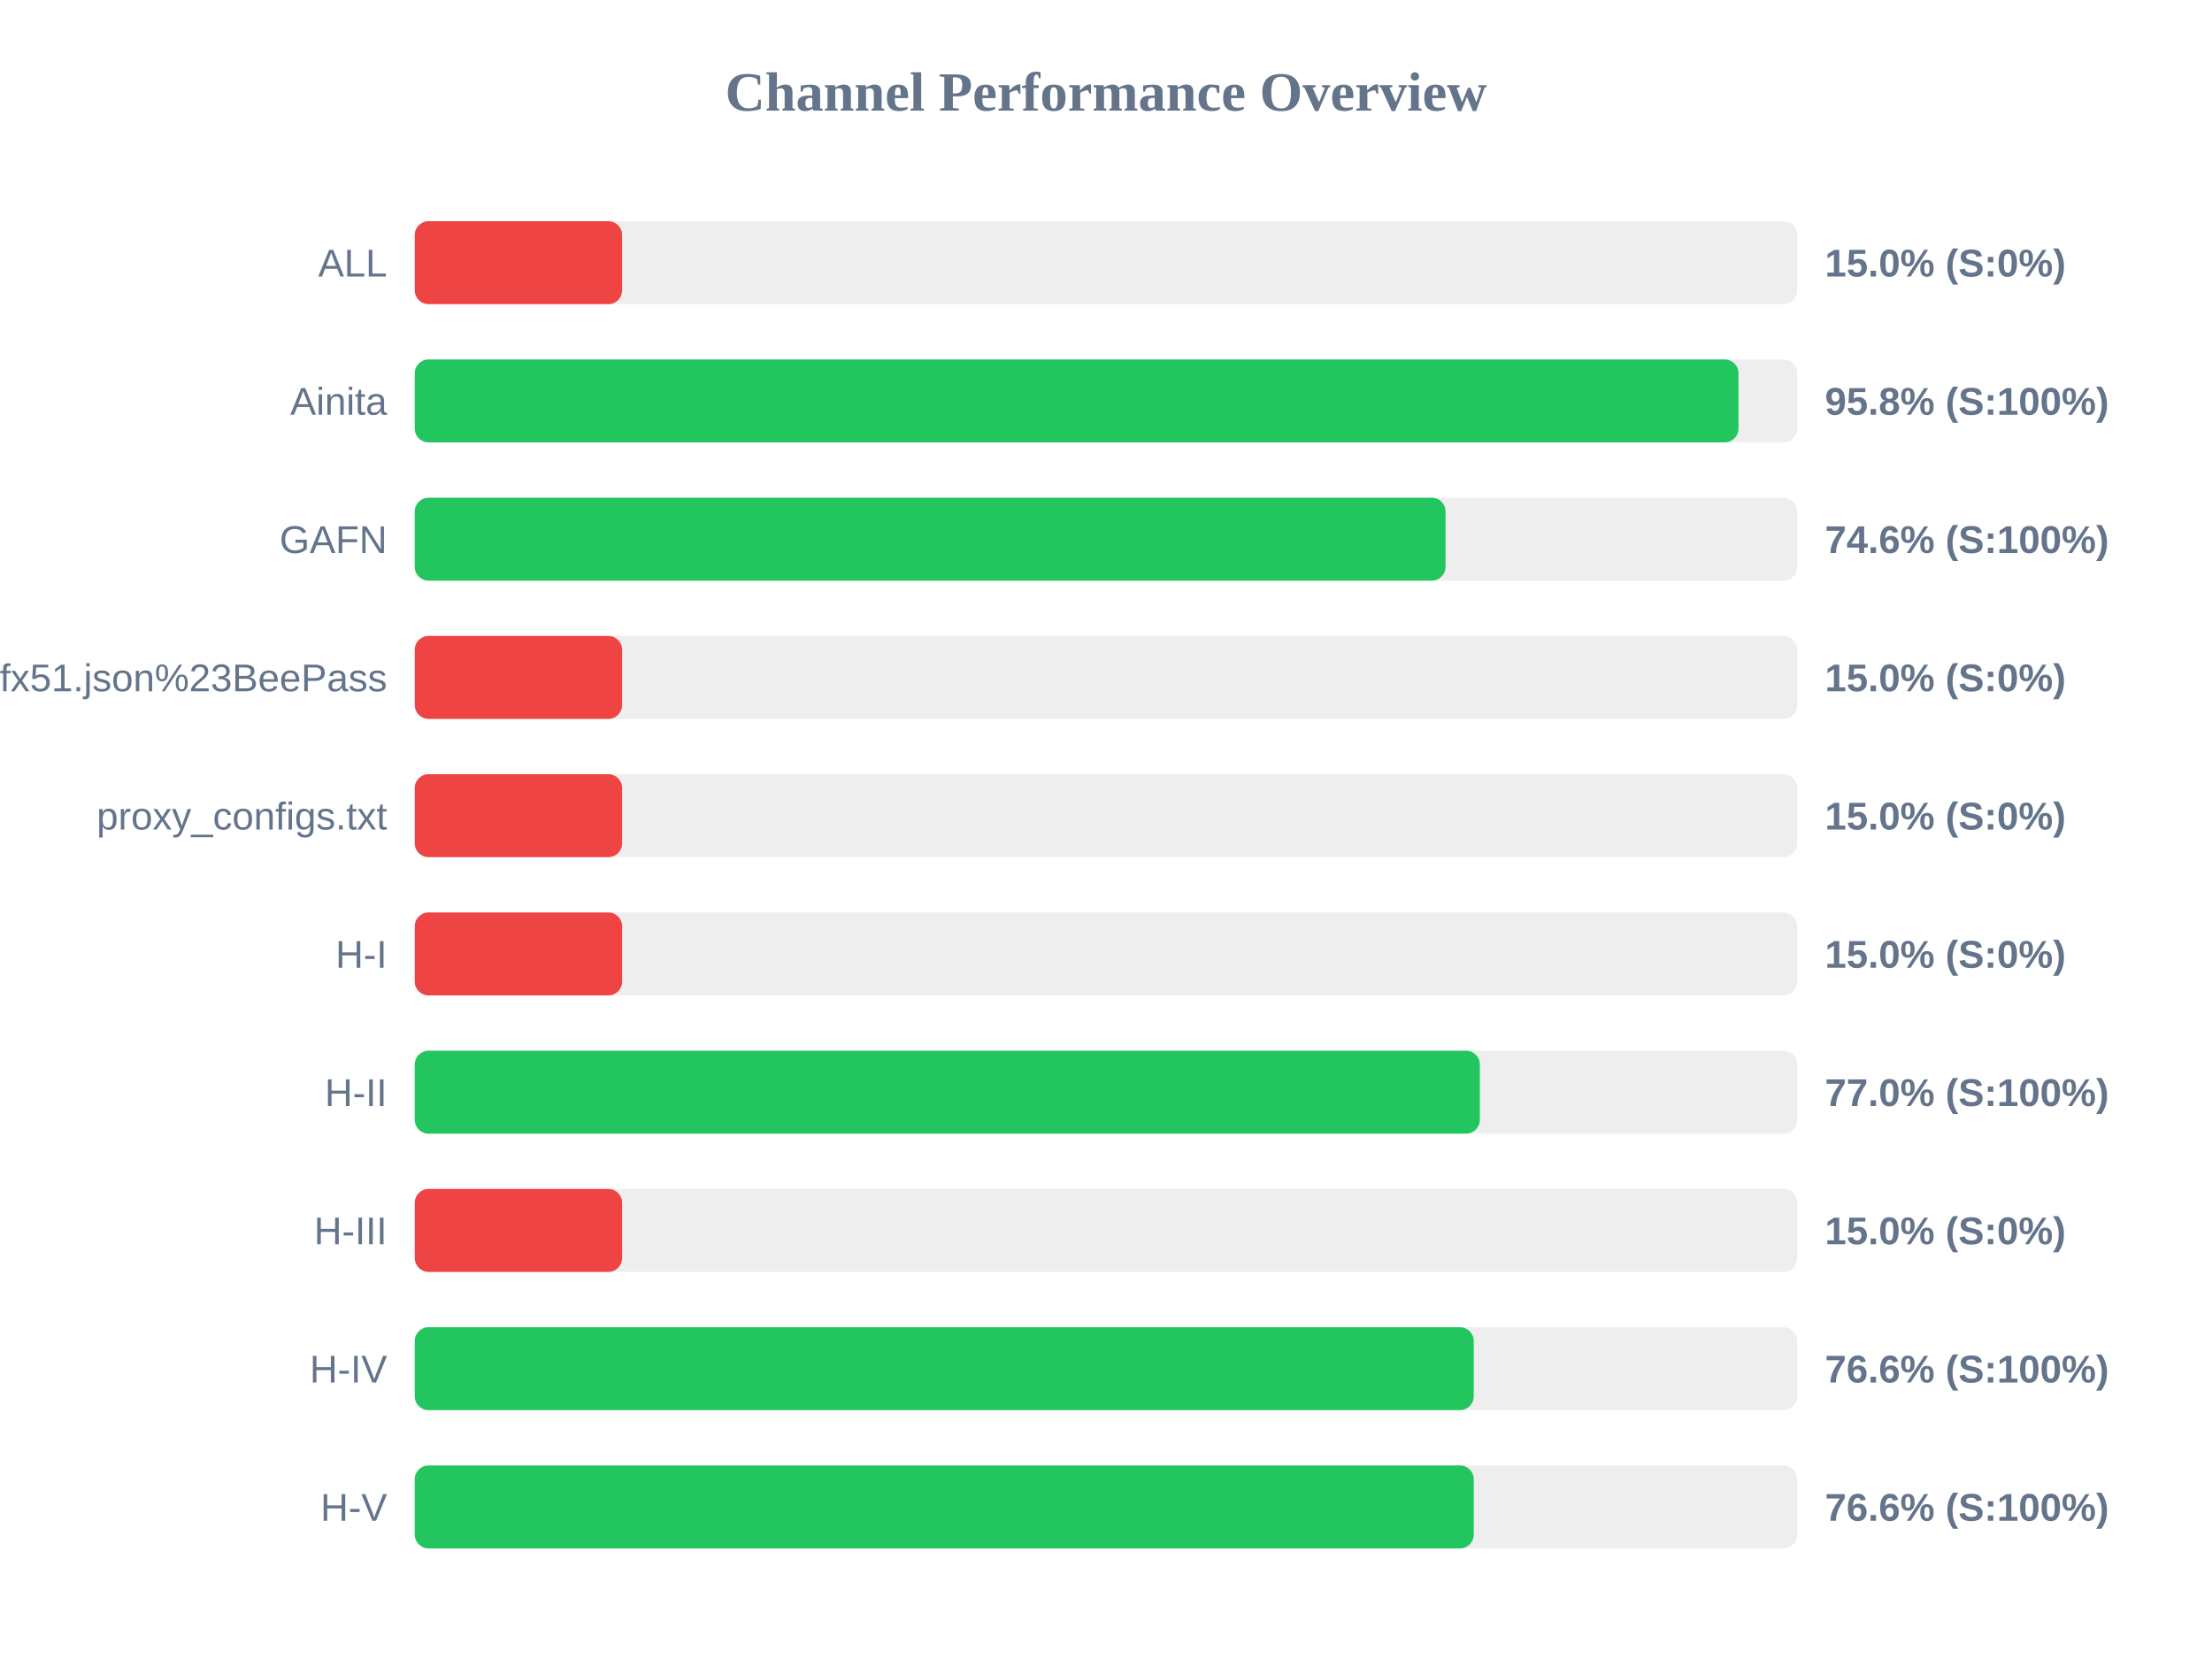
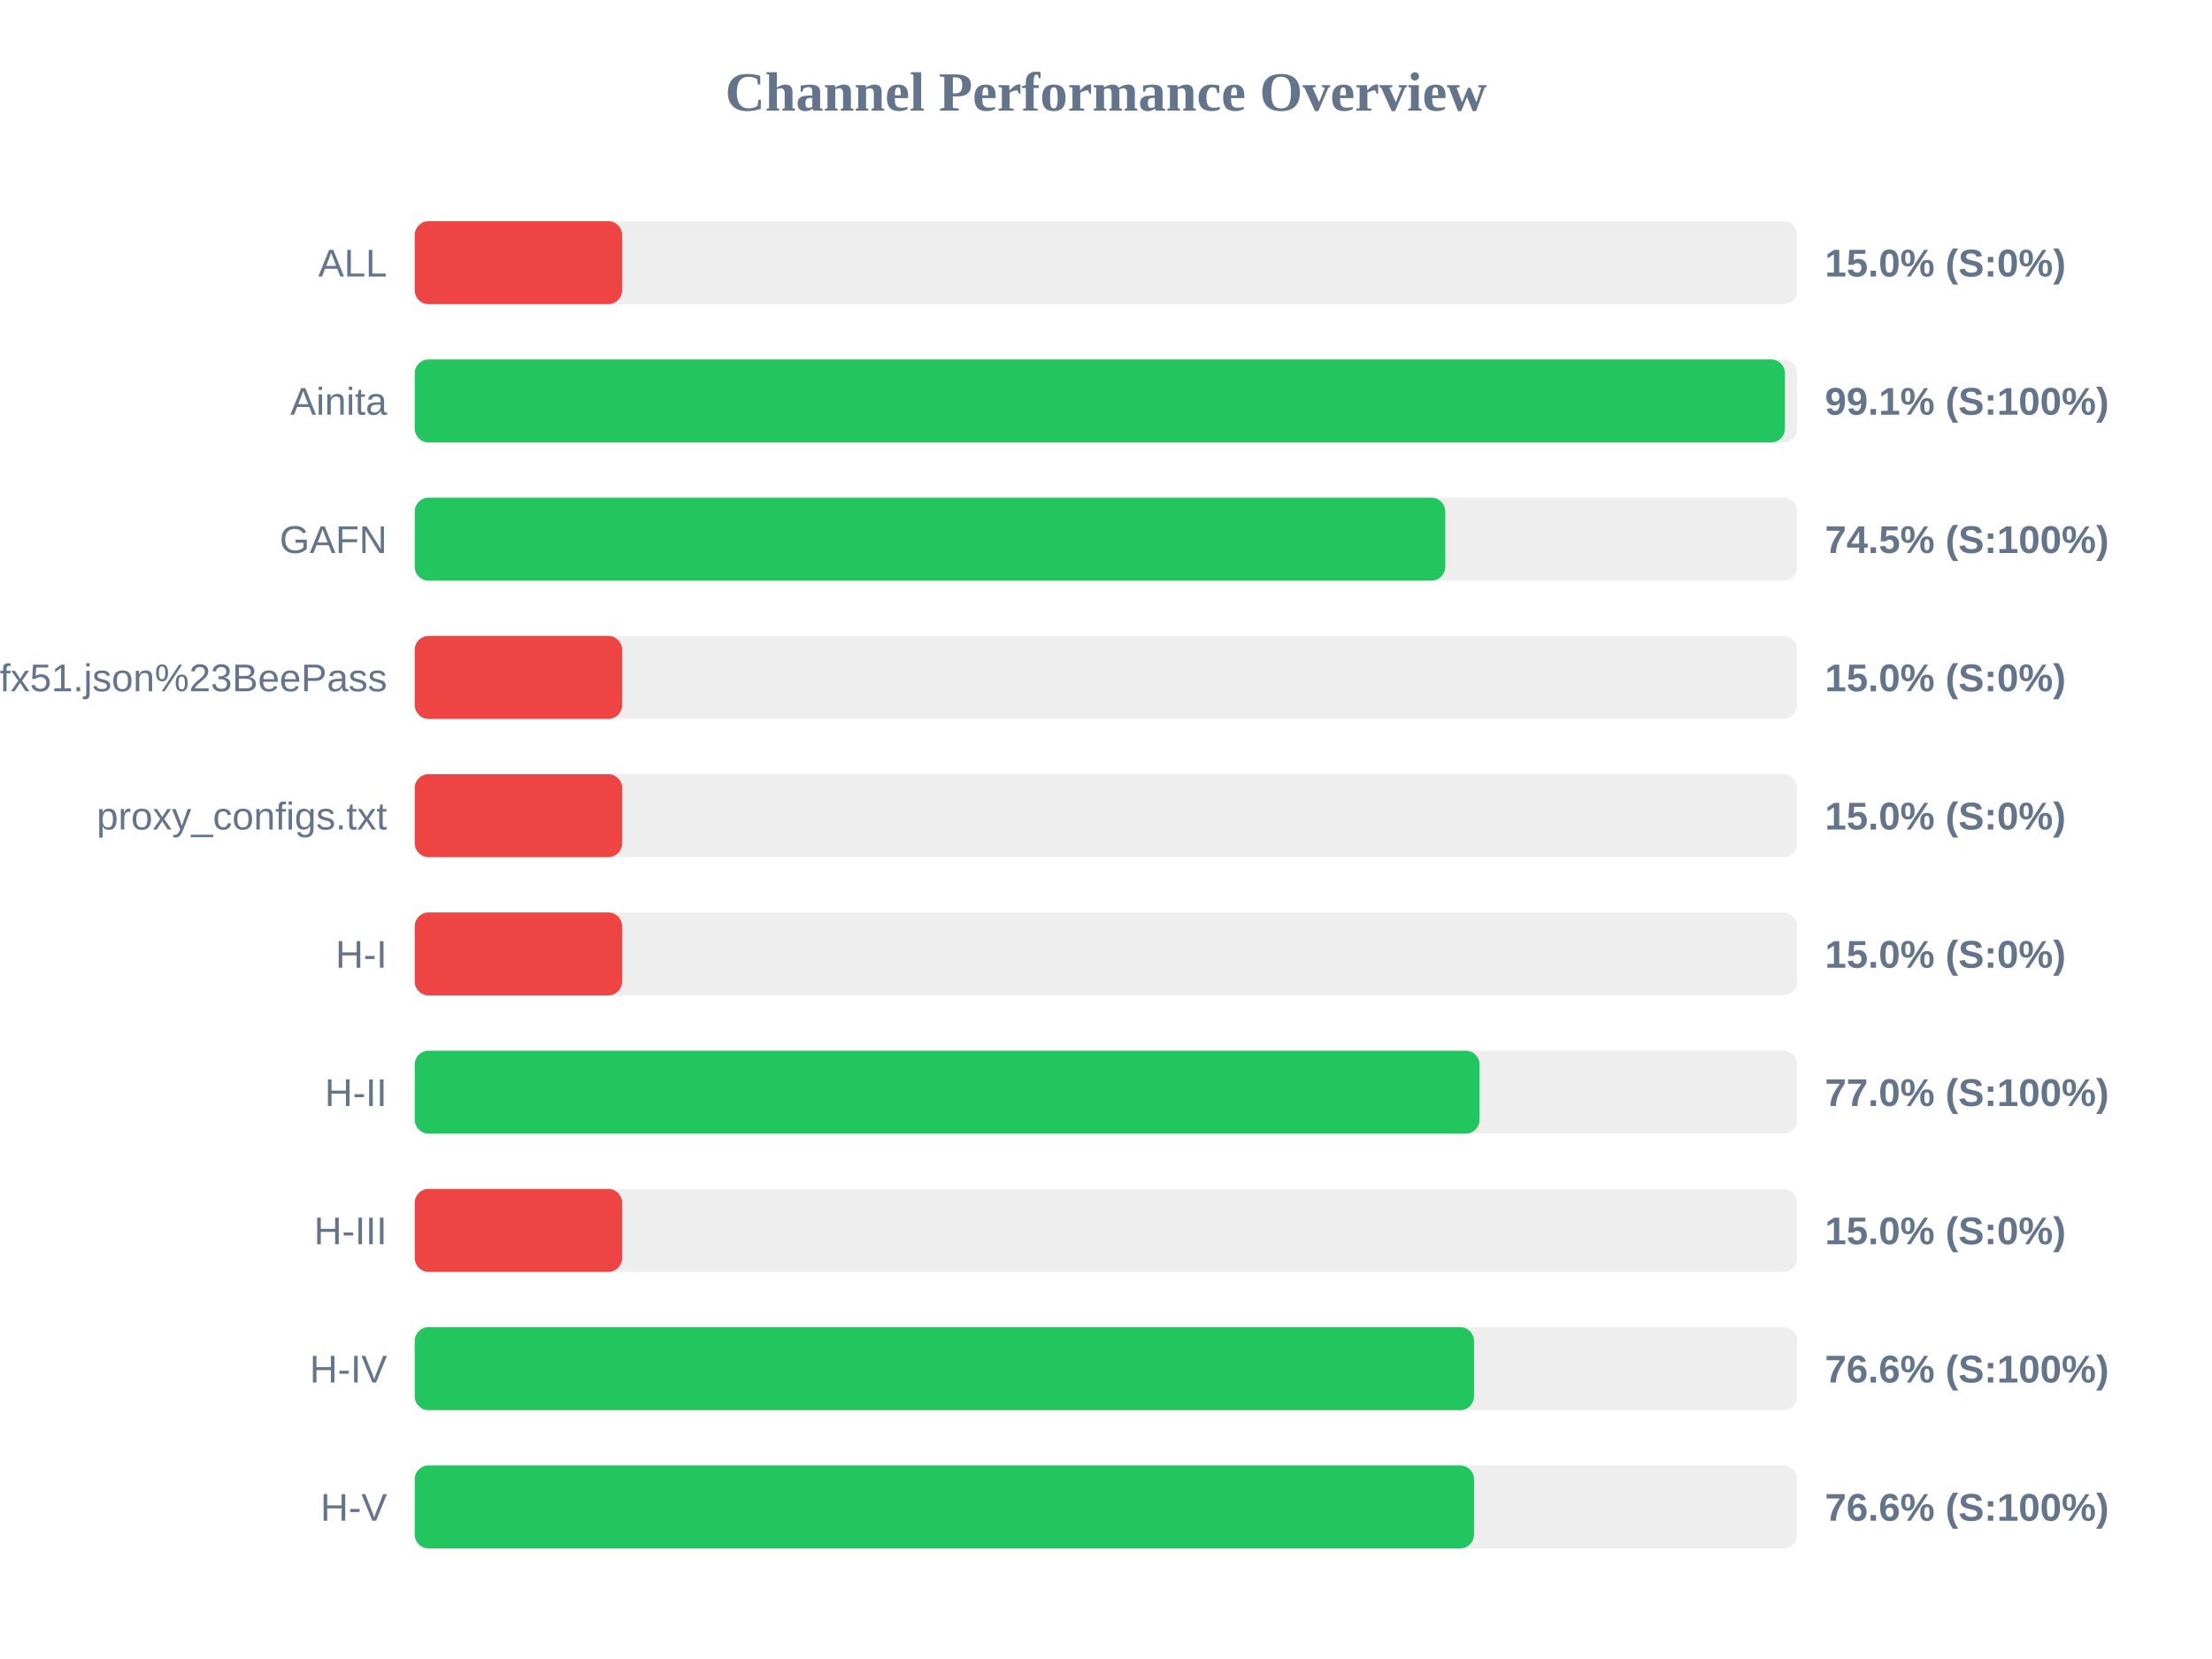
<svg xmlns="http://www.w3.org/2000/svg" width="800" height="600" version="1.1">
  <style>
        .row { font: 14px Arial; fill: #64748b; }
        .score { font: bold 14px Arial; fill: #64748b; }
    </style>
  <text x="400" y="40" text-anchor="middle" font-size="20px" font-weight="bold" fill="#64748b">Channel Performance Overview</text>
  <rect x="150" y="80" width="500" height="30" fill="#eee" rx="5" />
  <rect x="150" y="80" width="75.0" height="30" fill="#ef4444" rx="5" />
  <text x="140" y="100" text-anchor="end" class="row">ALL</text>
  <text x="660" y="100" text-anchor="start" class="score">15.0% (S:0%)</text>
  <rect x="150" y="130" width="500" height="30" fill="#eee" rx="5" />
-   <rect x="150" y="130" width="478.75" height="30" fill="#22c55e" rx="5" />
+   <rect x="150" y="130" width="495.55" height="30" fill="#22c55e" rx="5" />
  <text x="140" y="150" text-anchor="end" class="row">Ainita</text>
-   <text x="660" y="150" text-anchor="start" class="score">95.8% (S:100%)</text>
+   <text x="660" y="150" text-anchor="start" class="score">99.1% (S:100%)</text>
  <rect x="150" y="180" width="500" height="30" fill="#eee" rx="5" />
-   <rect x="150" y="180" width="372.8" height="30" fill="#22c55e" rx="5" />
+   <rect x="150" y="180" width="372.7" height="30" fill="#22c55e" rx="5" />
  <text x="140" y="200" text-anchor="end" class="row">GAFN</text>
-   <text x="660" y="200" text-anchor="start" class="score">74.6% (S:100%)</text>
+   <text x="660" y="200" text-anchor="start" class="score">74.5% (S:100%)</text>
  <rect x="150" y="230" width="500" height="30" fill="#eee" rx="5" />
  <rect x="150" y="230" width="75.0" height="30" fill="#ef4444" rx="5" />
  <text x="140" y="250" text-anchor="end" class="row">sub?s=ssconf%3A%2F%2Fs3.amazonaws.com%2Fbeedynconprd%2Fzf38bv6oxi1nv3wfkpmxyfl8yj5fargza3foantoalu16vznl0ckxx7bgf1ufx51.json%23BeePass</text>
  <text x="660" y="250" text-anchor="start" class="score">15.0% (S:0%)</text>
  <rect x="150" y="280" width="500" height="30" fill="#eee" rx="5" />
  <rect x="150" y="280" width="75.0" height="30" fill="#ef4444" rx="5" />
  <text x="140" y="300" text-anchor="end" class="row">proxy_configs.txt</text>
  <text x="660" y="300" text-anchor="start" class="score">15.0% (S:0%)</text>
  <rect x="150" y="330" width="500" height="30" fill="#eee" rx="5" />
  <rect x="150" y="330" width="75.0" height="30" fill="#ef4444" rx="5" />
  <text x="140" y="350" text-anchor="end" class="row">H-I</text>
  <text x="660" y="350" text-anchor="start" class="score">15.0% (S:0%)</text>
  <rect x="150" y="380" width="500" height="30" fill="#eee" rx="5" />
-   <rect x="150" y="380" width="385.2" height="30" fill="#22c55e" rx="5" />
+   <rect x="150" y="380" width="385.1" height="30" fill="#22c55e" rx="5" />
  <text x="140" y="400" text-anchor="end" class="row">H-II</text>
  <text x="660" y="400" text-anchor="start" class="score">77.0% (S:100%)</text>
  <rect x="150" y="430" width="500" height="30" fill="#eee" rx="5" />
  <rect x="150" y="430" width="75.0" height="30" fill="#ef4444" rx="5" />
  <text x="140" y="450" text-anchor="end" class="row">H-III</text>
  <text x="660" y="450" text-anchor="start" class="score">15.0% (S:0%)</text>
  <rect x="150" y="480" width="500" height="30" fill="#eee" rx="5" />
-   <rect x="150" y="480" width="383.0" height="30" fill="#22c55e" rx="5" />
+   <rect x="150" y="480" width="383.1" height="30" fill="#22c55e" rx="5" />
  <text x="140" y="500" text-anchor="end" class="row">H-IV</text>
  <text x="660" y="500" text-anchor="start" class="score">76.6% (S:100%)</text>
  <rect x="150" y="530" width="500" height="30" fill="#eee" rx="5" />
-   <rect x="150" y="530" width="383.0" height="30" fill="#22c55e" rx="5" />
+   <rect x="150" y="530" width="383.1" height="30" fill="#22c55e" rx="5" />
  <text x="140" y="550" text-anchor="end" class="row">H-V</text>
  <text x="660" y="550" text-anchor="start" class="score">76.6% (S:100%)</text>
</svg>
